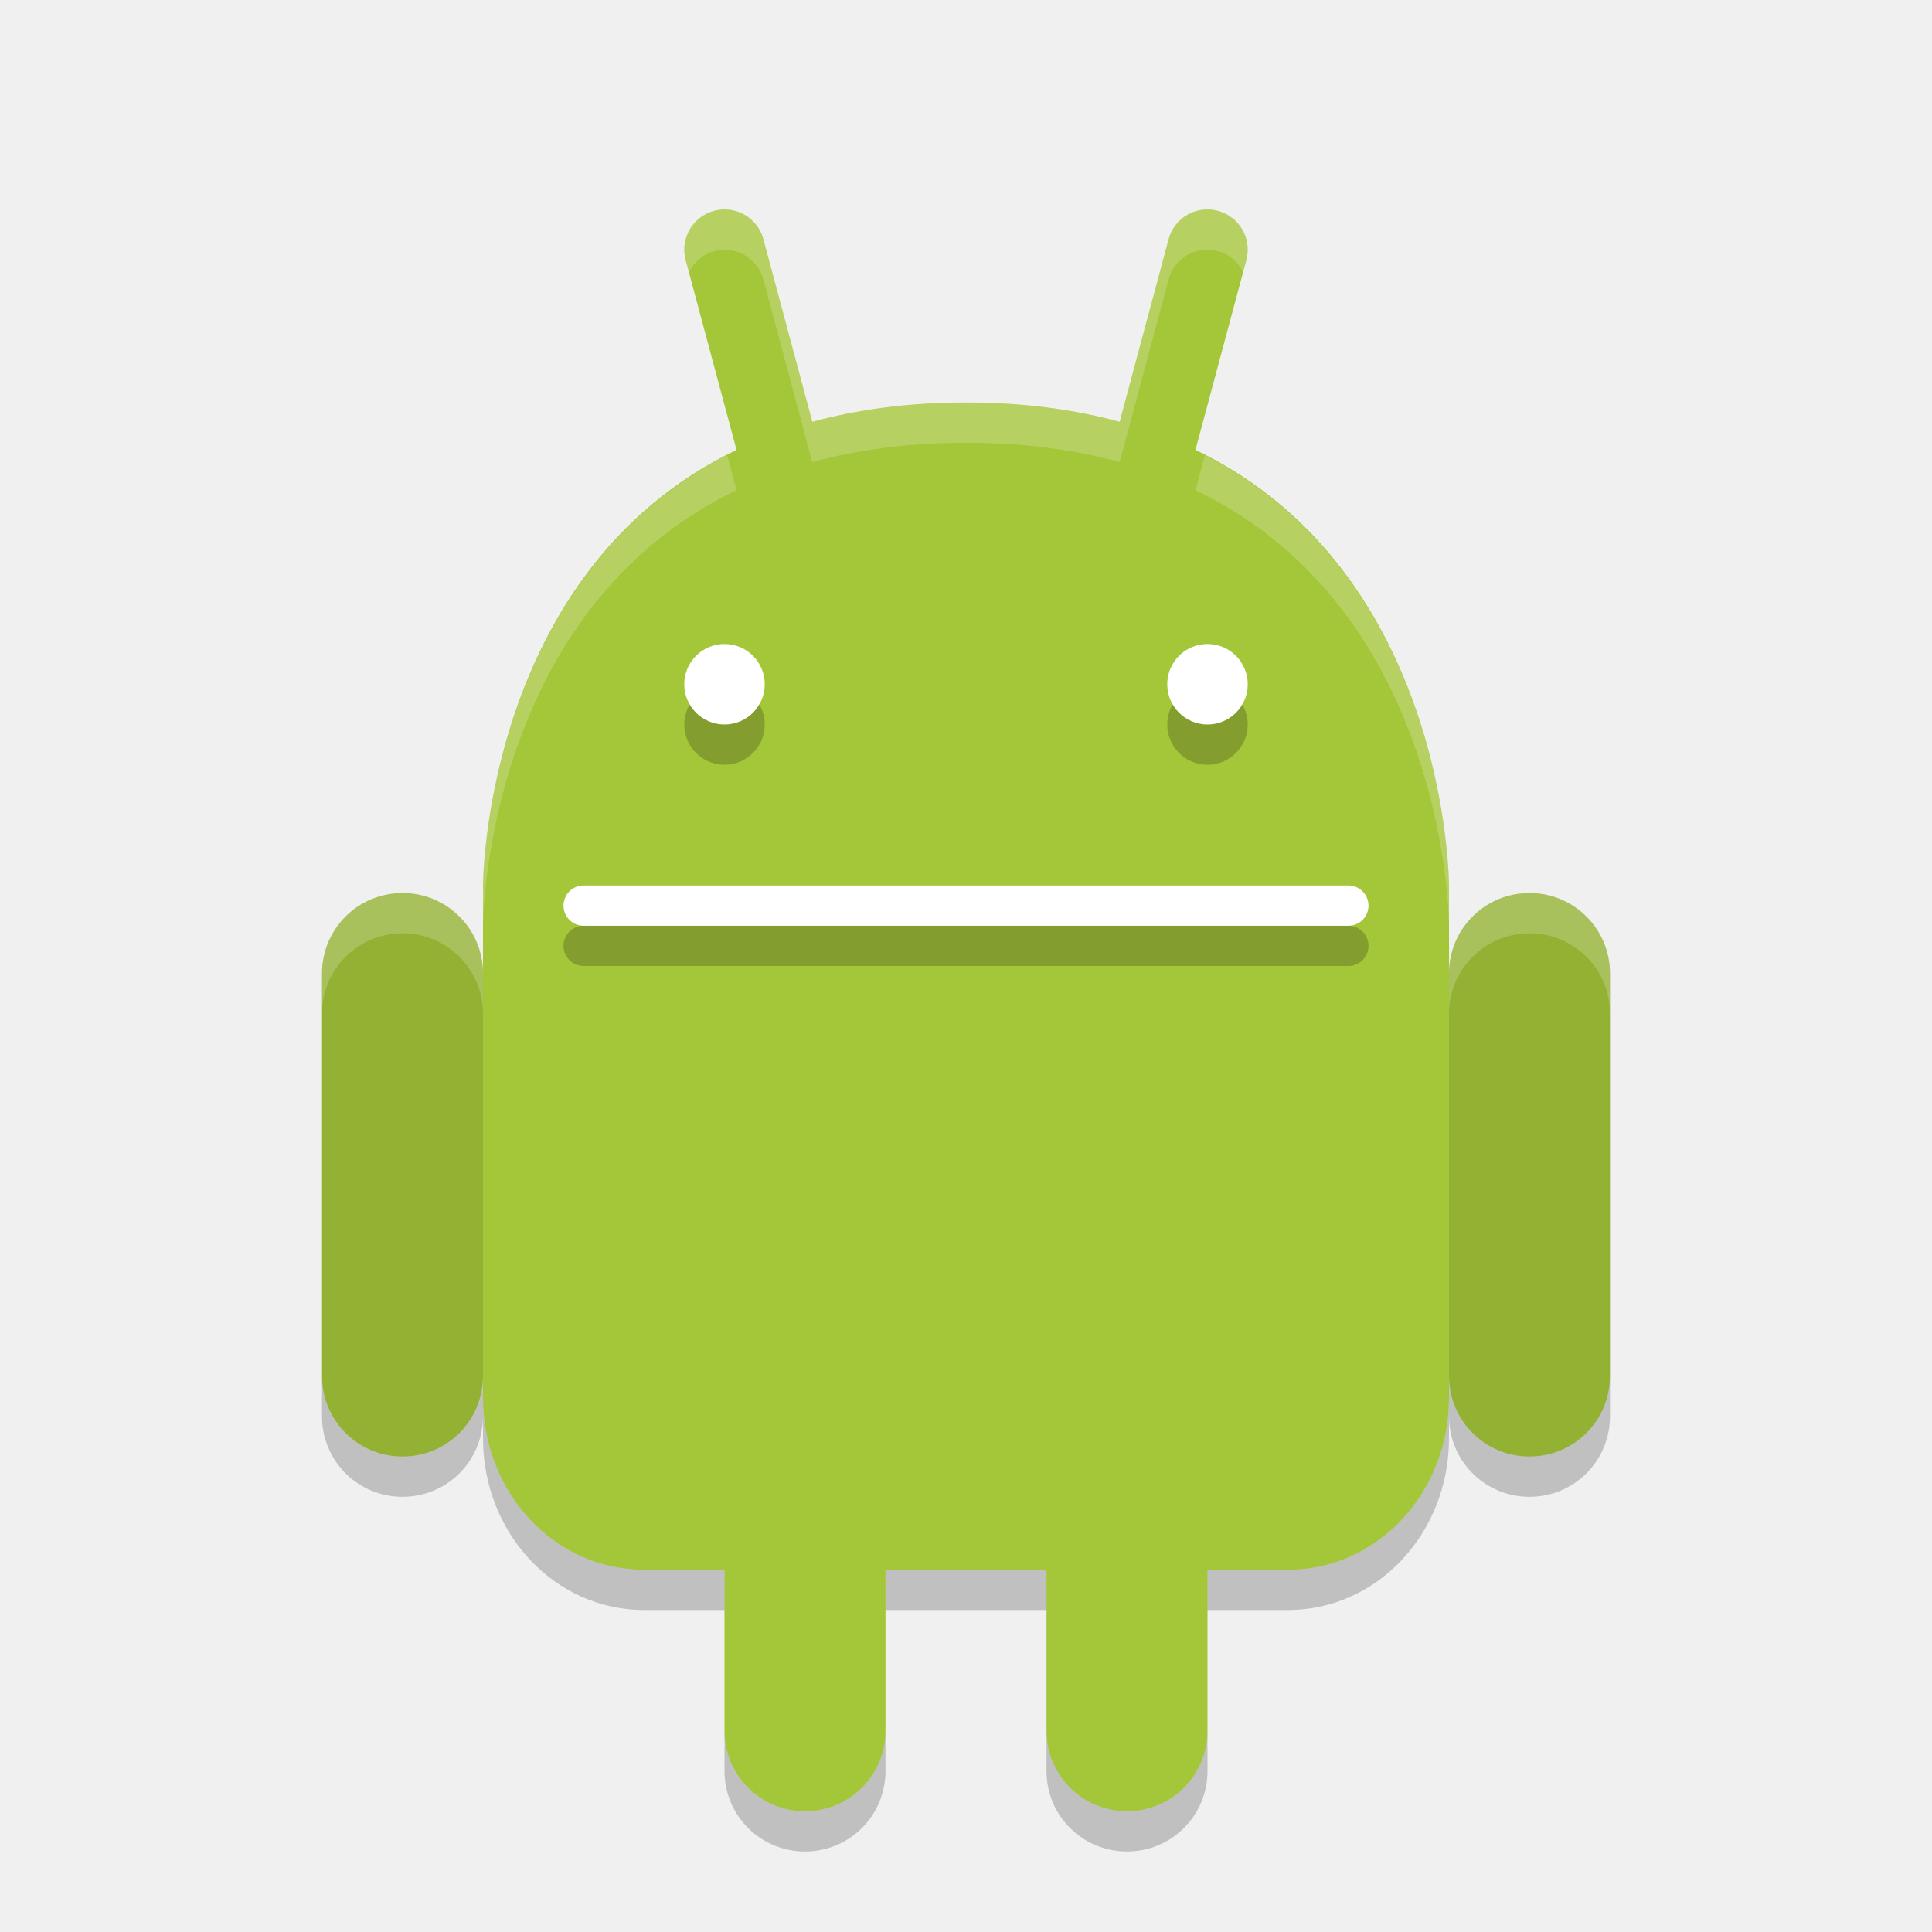
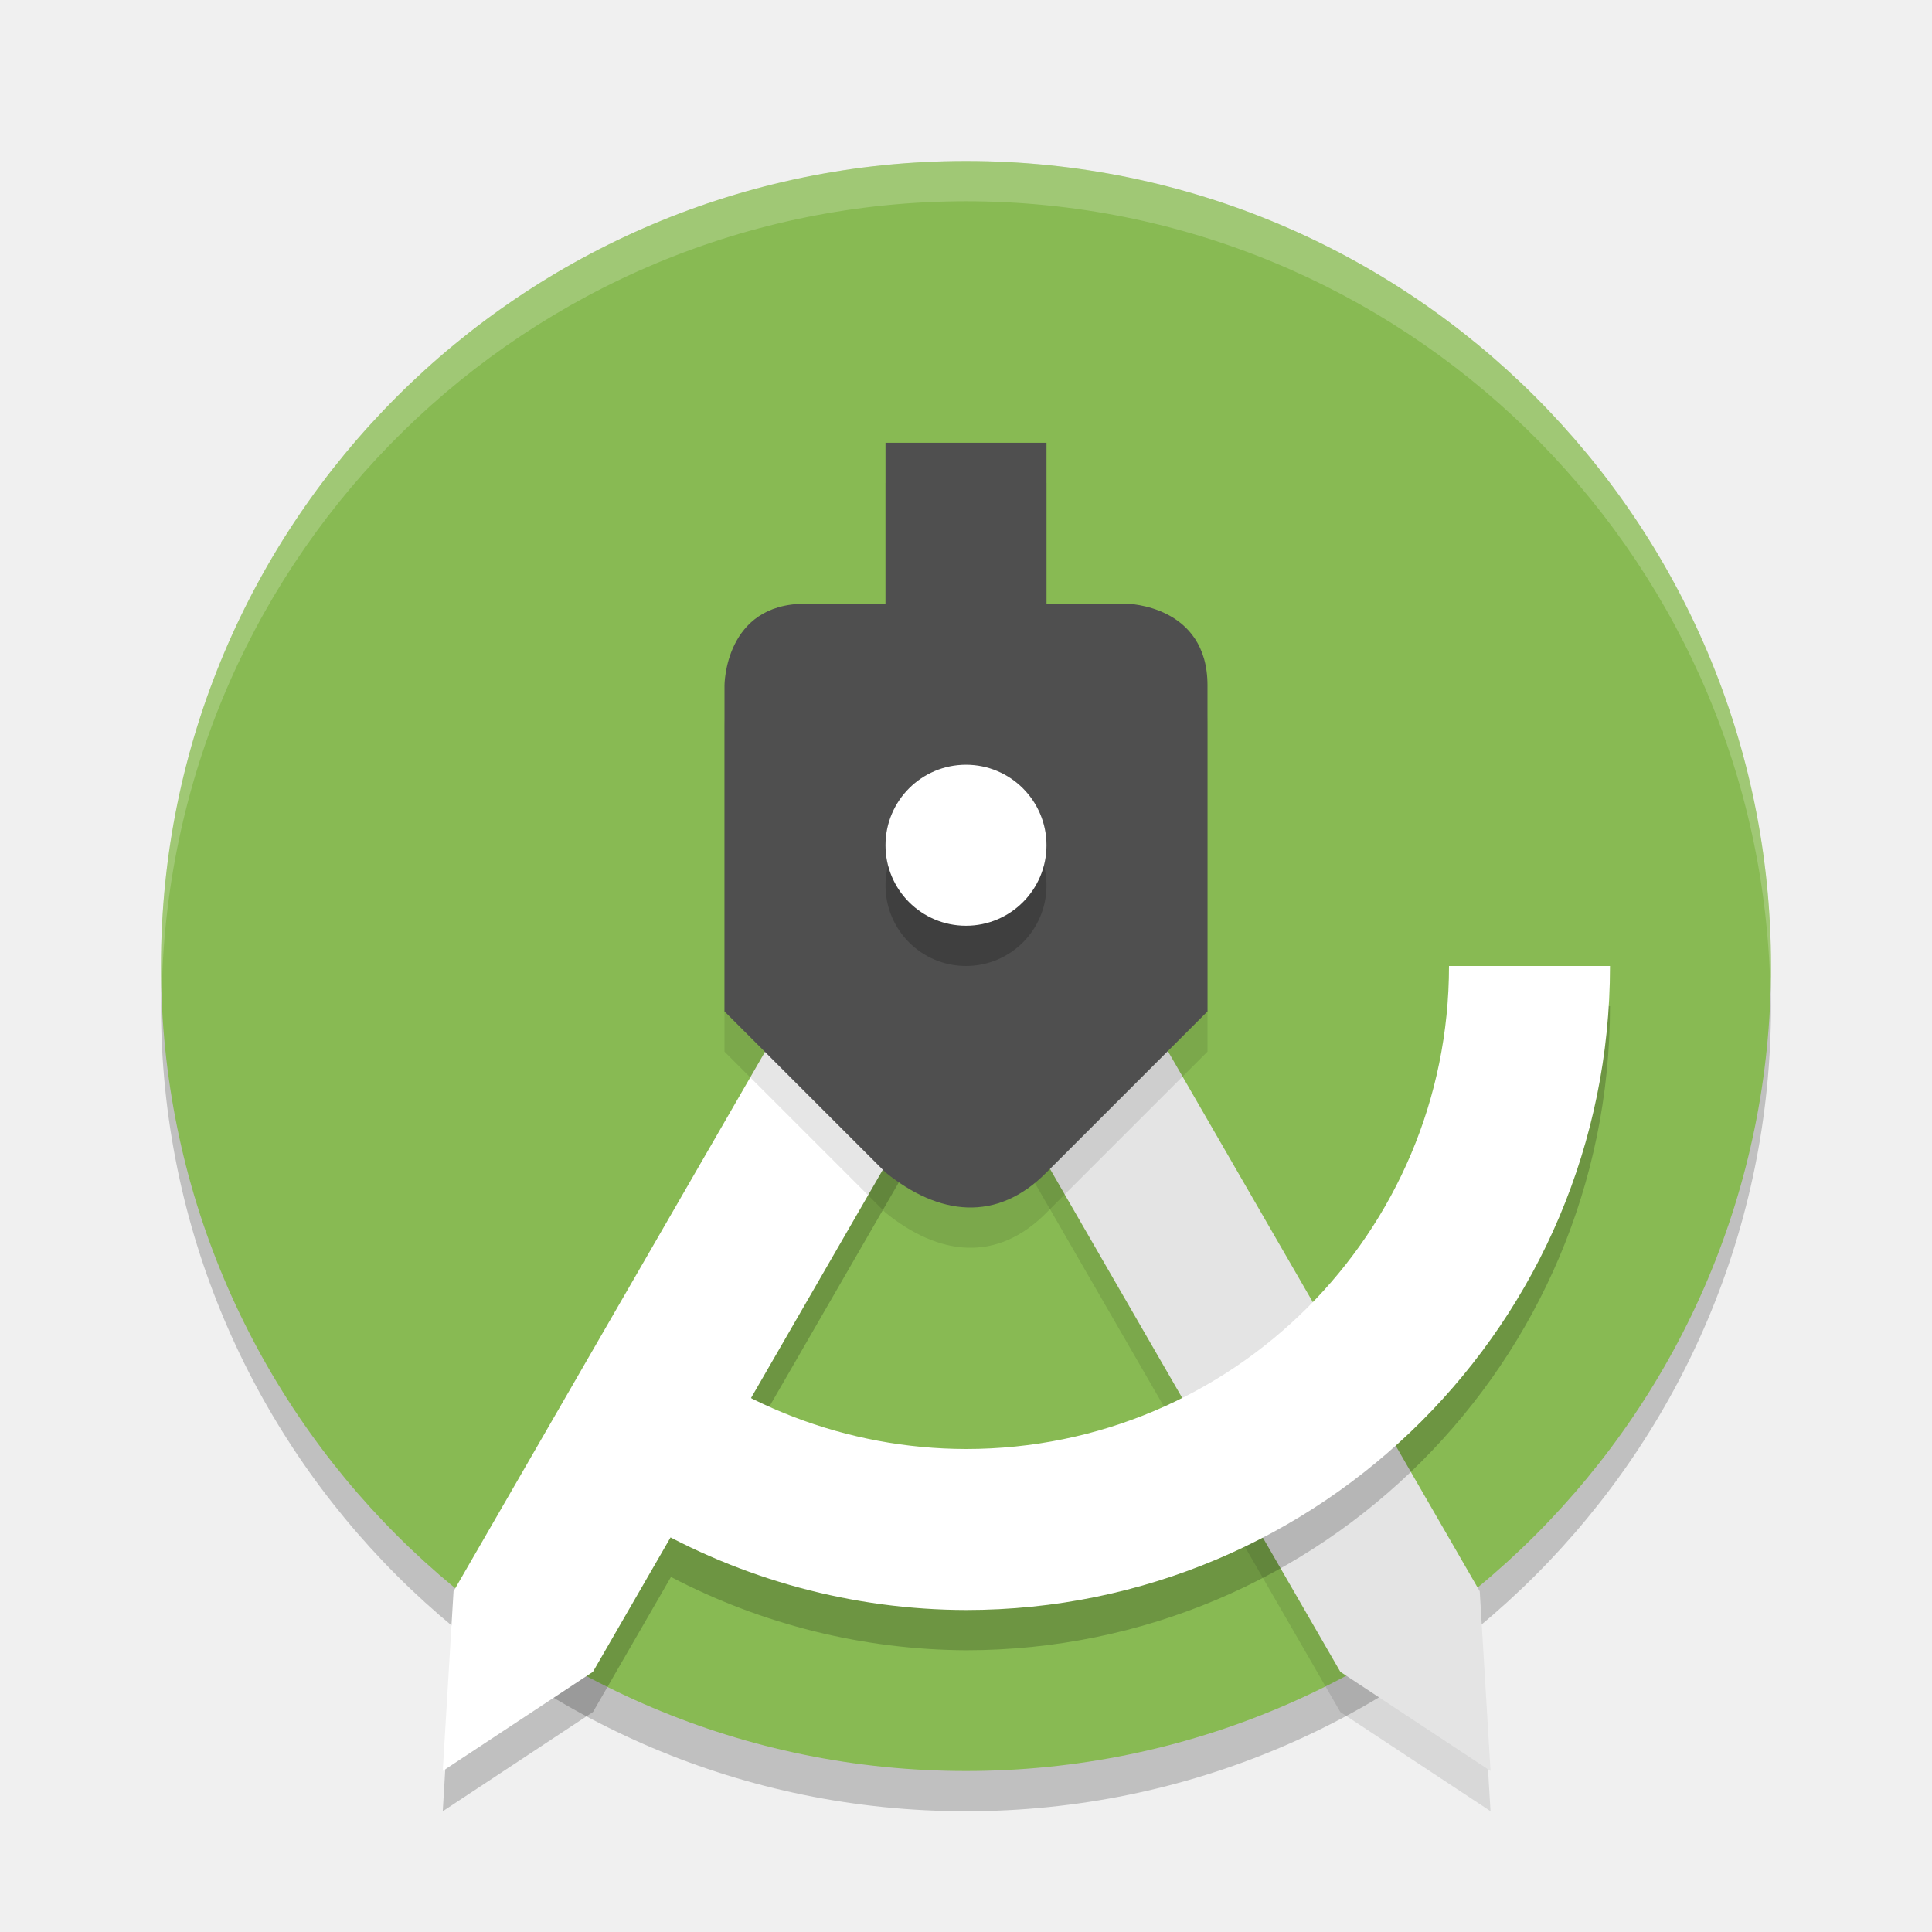
- <svg xmlns="http://www.w3.org/2000/svg" width="48" height="48" version="1">
-   <path fill="#93b133" d="m10 22.188c-1.108 0-2 0.892-2 2v10c0 1.108 0.892 2 2 2s2-0.892 2-2v-10c0-1.108-0.892-2-2-2z" />
-   <path fill="#93b133" d="m38 22.188c-1.108 0-2 0.892-2 2v10c0 1.108 0.892 2 2 2s2-0.892 2-2v-10c0-1.108-0.892-2-2-2z" />
-   <path fill="#a4c639" d="m18.139 5.213c-0.129-0.018-0.263-0.011-0.397 0.025-0.535 0.143-0.85 0.69-0.707 1.225l1.264 4.715c-6.294 3.021-6.299 10.822-6.299 10.822v12.732c0 2.364 1.784 4.268 4 4.268h2v4c0 1.108 0.892 2 2 2s2-0.892 2-2v-4h4v4c0 1.108 0.892 2 2 2s2-0.892 2-2v-4h2c2.216 0 4-1.904 4-4.268v-12.732s-0.005-7.801-6.299-10.822l1.264-4.715c0.143-0.535-0.172-1.081-0.707-1.225s-1.081 0.172-1.225 0.707l-1.215 4.535c-1.115-0.304-2.378-0.48-3.818-0.48s-2.703 0.176-3.818 0.48l-1.215-4.535c-0.108-0.401-0.442-0.679-0.828-0.732z" />
-   <path opacity=".2" d="m14.5 23h19c0.277 0 0.5 0.223 0.5 0.5s-0.223 0.5-0.5 0.5h-19c-0.277 0-0.5-0.223-0.5-0.5s0.223-0.5 0.5-0.5z" />
-   <circle opacity=".2" cx="30" cy="18" r="1" />
-   <circle opacity=".2" cx="18" cy="18" r="1" />
-   <path fill="#fff" d="m14.5 22h19c0.277 0 0.5 0.223 0.5 0.5s-0.223 0.5-0.5 0.5h-19c-0.277 0-0.5-0.223-0.5-0.5s0.223-0.5 0.5-0.5z" />
-   <circle fill="#fff" cx="18" cy="17" r="1" />
-   <circle fill="#fff" cx="30" cy="17" r="1" />
-   <path fill="#fff" opacity=".2" d="m18.139 5.213c-0.129-0.018-0.263-0.011-0.397 0.025-0.535 0.143-0.85 0.69-0.707 1.225l0.08 0.297c0.123-0.246 0.339-0.444 0.627-0.521 0.134-0.036 0.268-0.043 0.396-0.025 0.386 0.053 0.721 0.331 0.828 0.732l1.215 4.535c1.116-0.305 2.379-0.481 3.819-0.481 1.44 0 2.703 0.176 3.818 0.48l1.215-4.535c0.143-0.535 0.689-0.85 1.225-0.707 0.288 0.077 0.504 0.275 0.627 0.521l0.08-0.297c0.143-0.534-0.172-1.081-0.707-1.224s-1.081 0.172-1.225 0.707l-1.215 4.535c-1.115-0.304-2.378-0.48-3.818-0.48-1.44 0-2.703 0.176-3.818 0.48l-1.215-4.535c-0.108-0.401-0.442-0.679-0.828-0.732zm-0.072 6.096c-6.049 3.103-6.067 10.691-6.067 10.691v1s0.005-7.801 6.299-10.822l-0.232-0.869zm11.867 0-0.232 0.869c6.293 3.021 6.298 10.822 6.298 10.822v-1s-0.018-7.588-6.066-10.691zm-19.934 10.879c-1.108 0-2 0.892-2 2v1c0-1.108 0.892-2 2-2s2 0.892 2 2v-1c0-1.108-0.892-2-2-2zm28 0c-1.108 0-2 0.892-2 2v1c0-1.108 0.892-2 2-2s2 0.892 2 2v-1c0-1.108-0.892-2-2-2z" />
-   <path opacity=".2" d="m30.885 6.76c-20.59 28.16-10.295 14.08 0 0zm-22.885 27.428v1c0 1.108 0.892 2 2 2s2-0.892 2-2v0.545c0 2.363 1.784 4.267 4 4.267h2v-1h-2c-2.216 0-4-1.904-4-4.268v-0.544c0 1.108-0.892 2-2 2s-2-0.892-2-2zm28 0v0.545c0 2.363-1.784 4.267-4 4.267h-2v1h2c2.216 0 4-1.904 4-4.268v-0.544c0 1.108 0.892 2 2 2s2-0.892 2-2v-1c0 1.108-0.892 2-2 2s-2-0.892-2-2zm-14 4.812v1h4v-1zm-4 4v1c0 1.108 0.892 2 2 2s2-0.892 2-2v-1c0 1.108-0.892 2-2 2s-2-0.892-2-2zm8 0v1c0 1.108 0.892 2 2 2s2-0.892 2-2v-1c0 1.108-0.892 2-2 2s-2-0.892-2-2z" />
+ <svg xmlns="http://www.w3.org/2000/svg" width="48" height="48" version="1.1" viewBox="0 0 48 48">
+   <g transform="translate(0,-1074.52)">
+     <circle cx="24" cy="1099.52" r="20" style="opacity:0.2" />
+     <circle style="fill:#88ba53" cx="24" cy="1098.52" r="20" />
+     <path style="opacity:0.1" d="m 25.764,1096.003 -3.464,2 11,19.052 3.732,2.464 -0.268,-4.464 z" />
+     <path d="m 25.764,1095.003 -3.464,2 11,19.052 3.732,2.464 -0.268,-4.464 z" style="fill:#e4e4e4" />
+     <path style="opacity:0.2" d="m 22.268,1096.004 -11,19.051 -0.268,4.465 3.732,-2.465 1.938,-3.356 A 16,16 0 0 0 24,1115.52 a 16,16 0 0 0 16,-16 h -4 a 12,12 0 0 1 -12,12 12,12 0 0 1 -5.334,-1.277 l 7.066,-12.238 z" />
+     <path style="fill:#ffffff" d="m 22.268,1095.003 3.464,2 -11,19.052 -3.732,2.464 0.268,-4.464 z" />
+     <path style="opacity:0.1" d="m 22,1086.52 v 4 H 20 C 18,1090.52 18,1092.548 18,1092.548 v 8.1 l 4,4 c 1.329,1.074 2.767,1.249 4,0 l 4,-4 v -8.1 c 0,-2 -2,-2.028 -2,-2.028 H 26 v -4 z" />
+     <path d="m 22,1085.52 v 4 H 20 C 18,1089.52 18,1091.548 18,1091.548 v 8.1 l 4,4 c 1.329,1.074 2.767,1.249 4,0 l 4,-4 v -8.1 c 0,-2 -2,-2.028 -2,-2.028 H 26 v -4 z" style="fill:#4f4f4f" />
+     <circle style="opacity:0.2" cx="24" cy="1096.52" r="2" />
+     <circle cx="24" cy="1095.52" r="2" style="fill:#ffffff" />
+     <path style="opacity:0.2;fill:#ffffff" d="m 24,1078.52 a 20,20 0 0 0 -20,20 20,20 0 0 0 0.021,0.582 A 20,20 0 0 1 24,1079.52 a 20,20 0 0 1 19.979,19.418 20,20 0 0 0 0.021,-0.418 20,20 0 0 0 -20,-20 z" />
+     <path style="fill:#ffffff" d="M 36 24 A 12 12 0 0 1 24 36 A 12 12 0 0 1 16 32.928 L 16 37.834 A 16 16 0 0 0 24 40 A 16 16 0 0 0 40 24 L 36 24 z" transform="translate(0,1074.52)" />
+   </g>
</svg>
